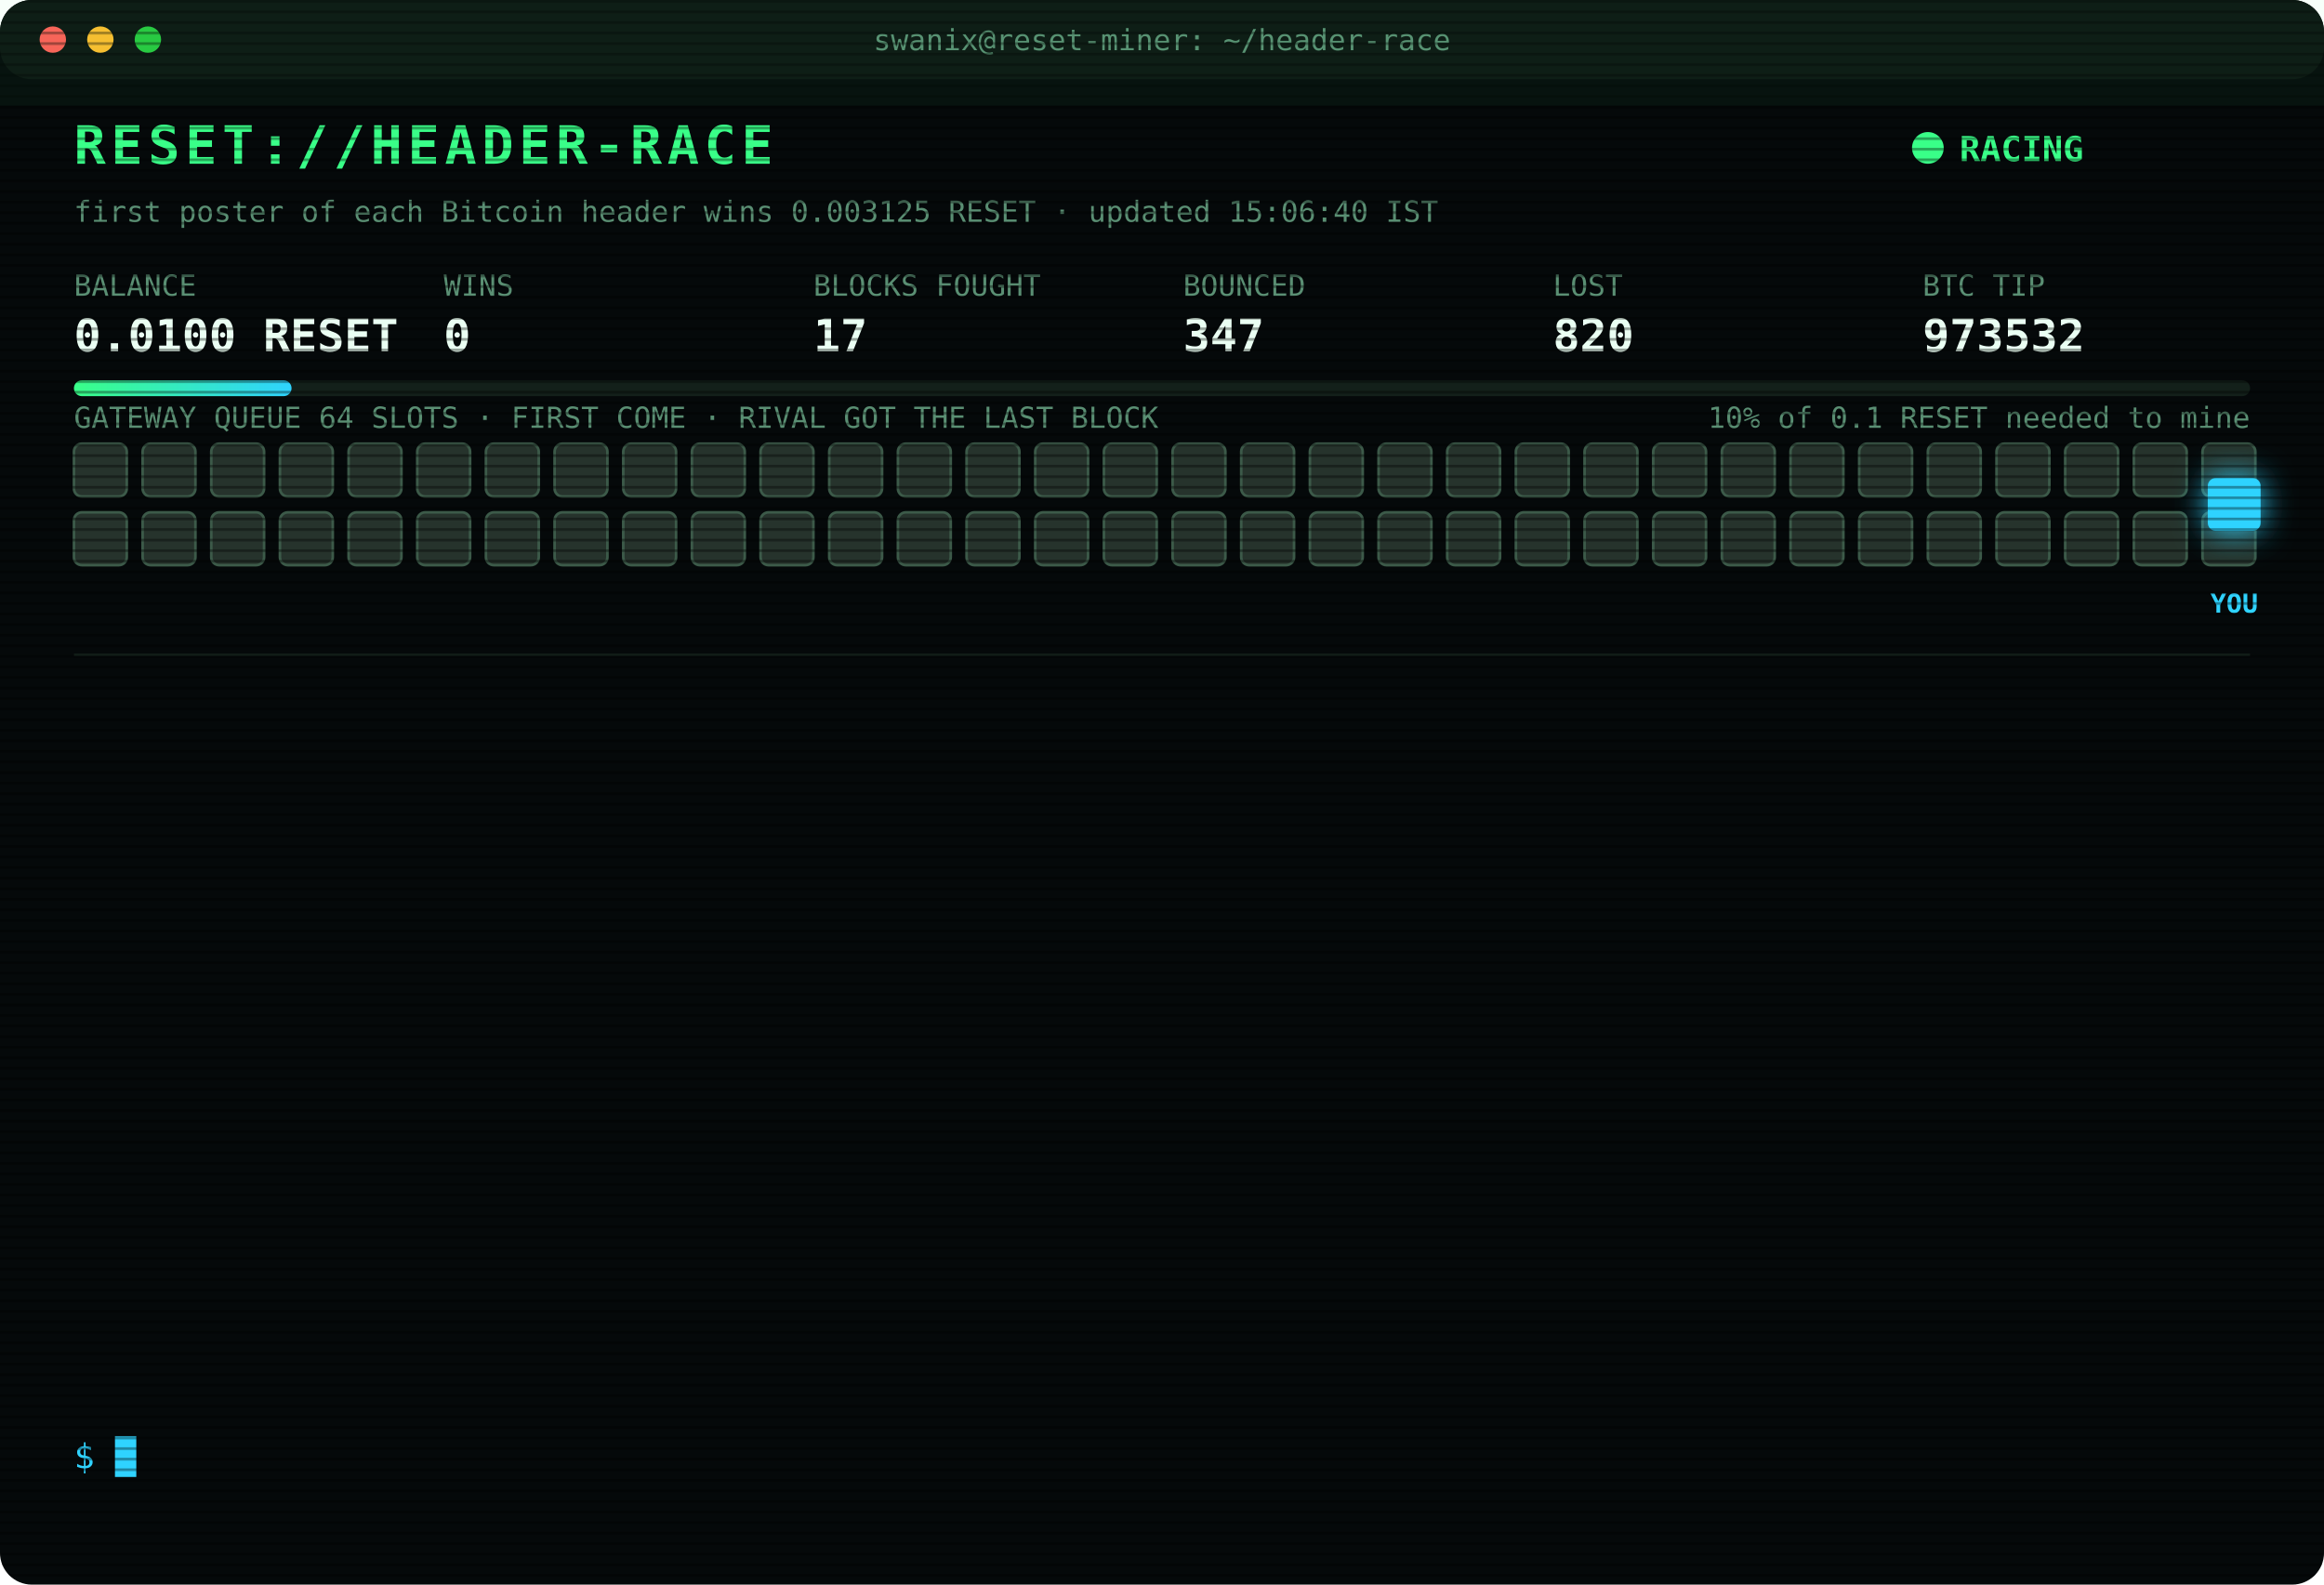
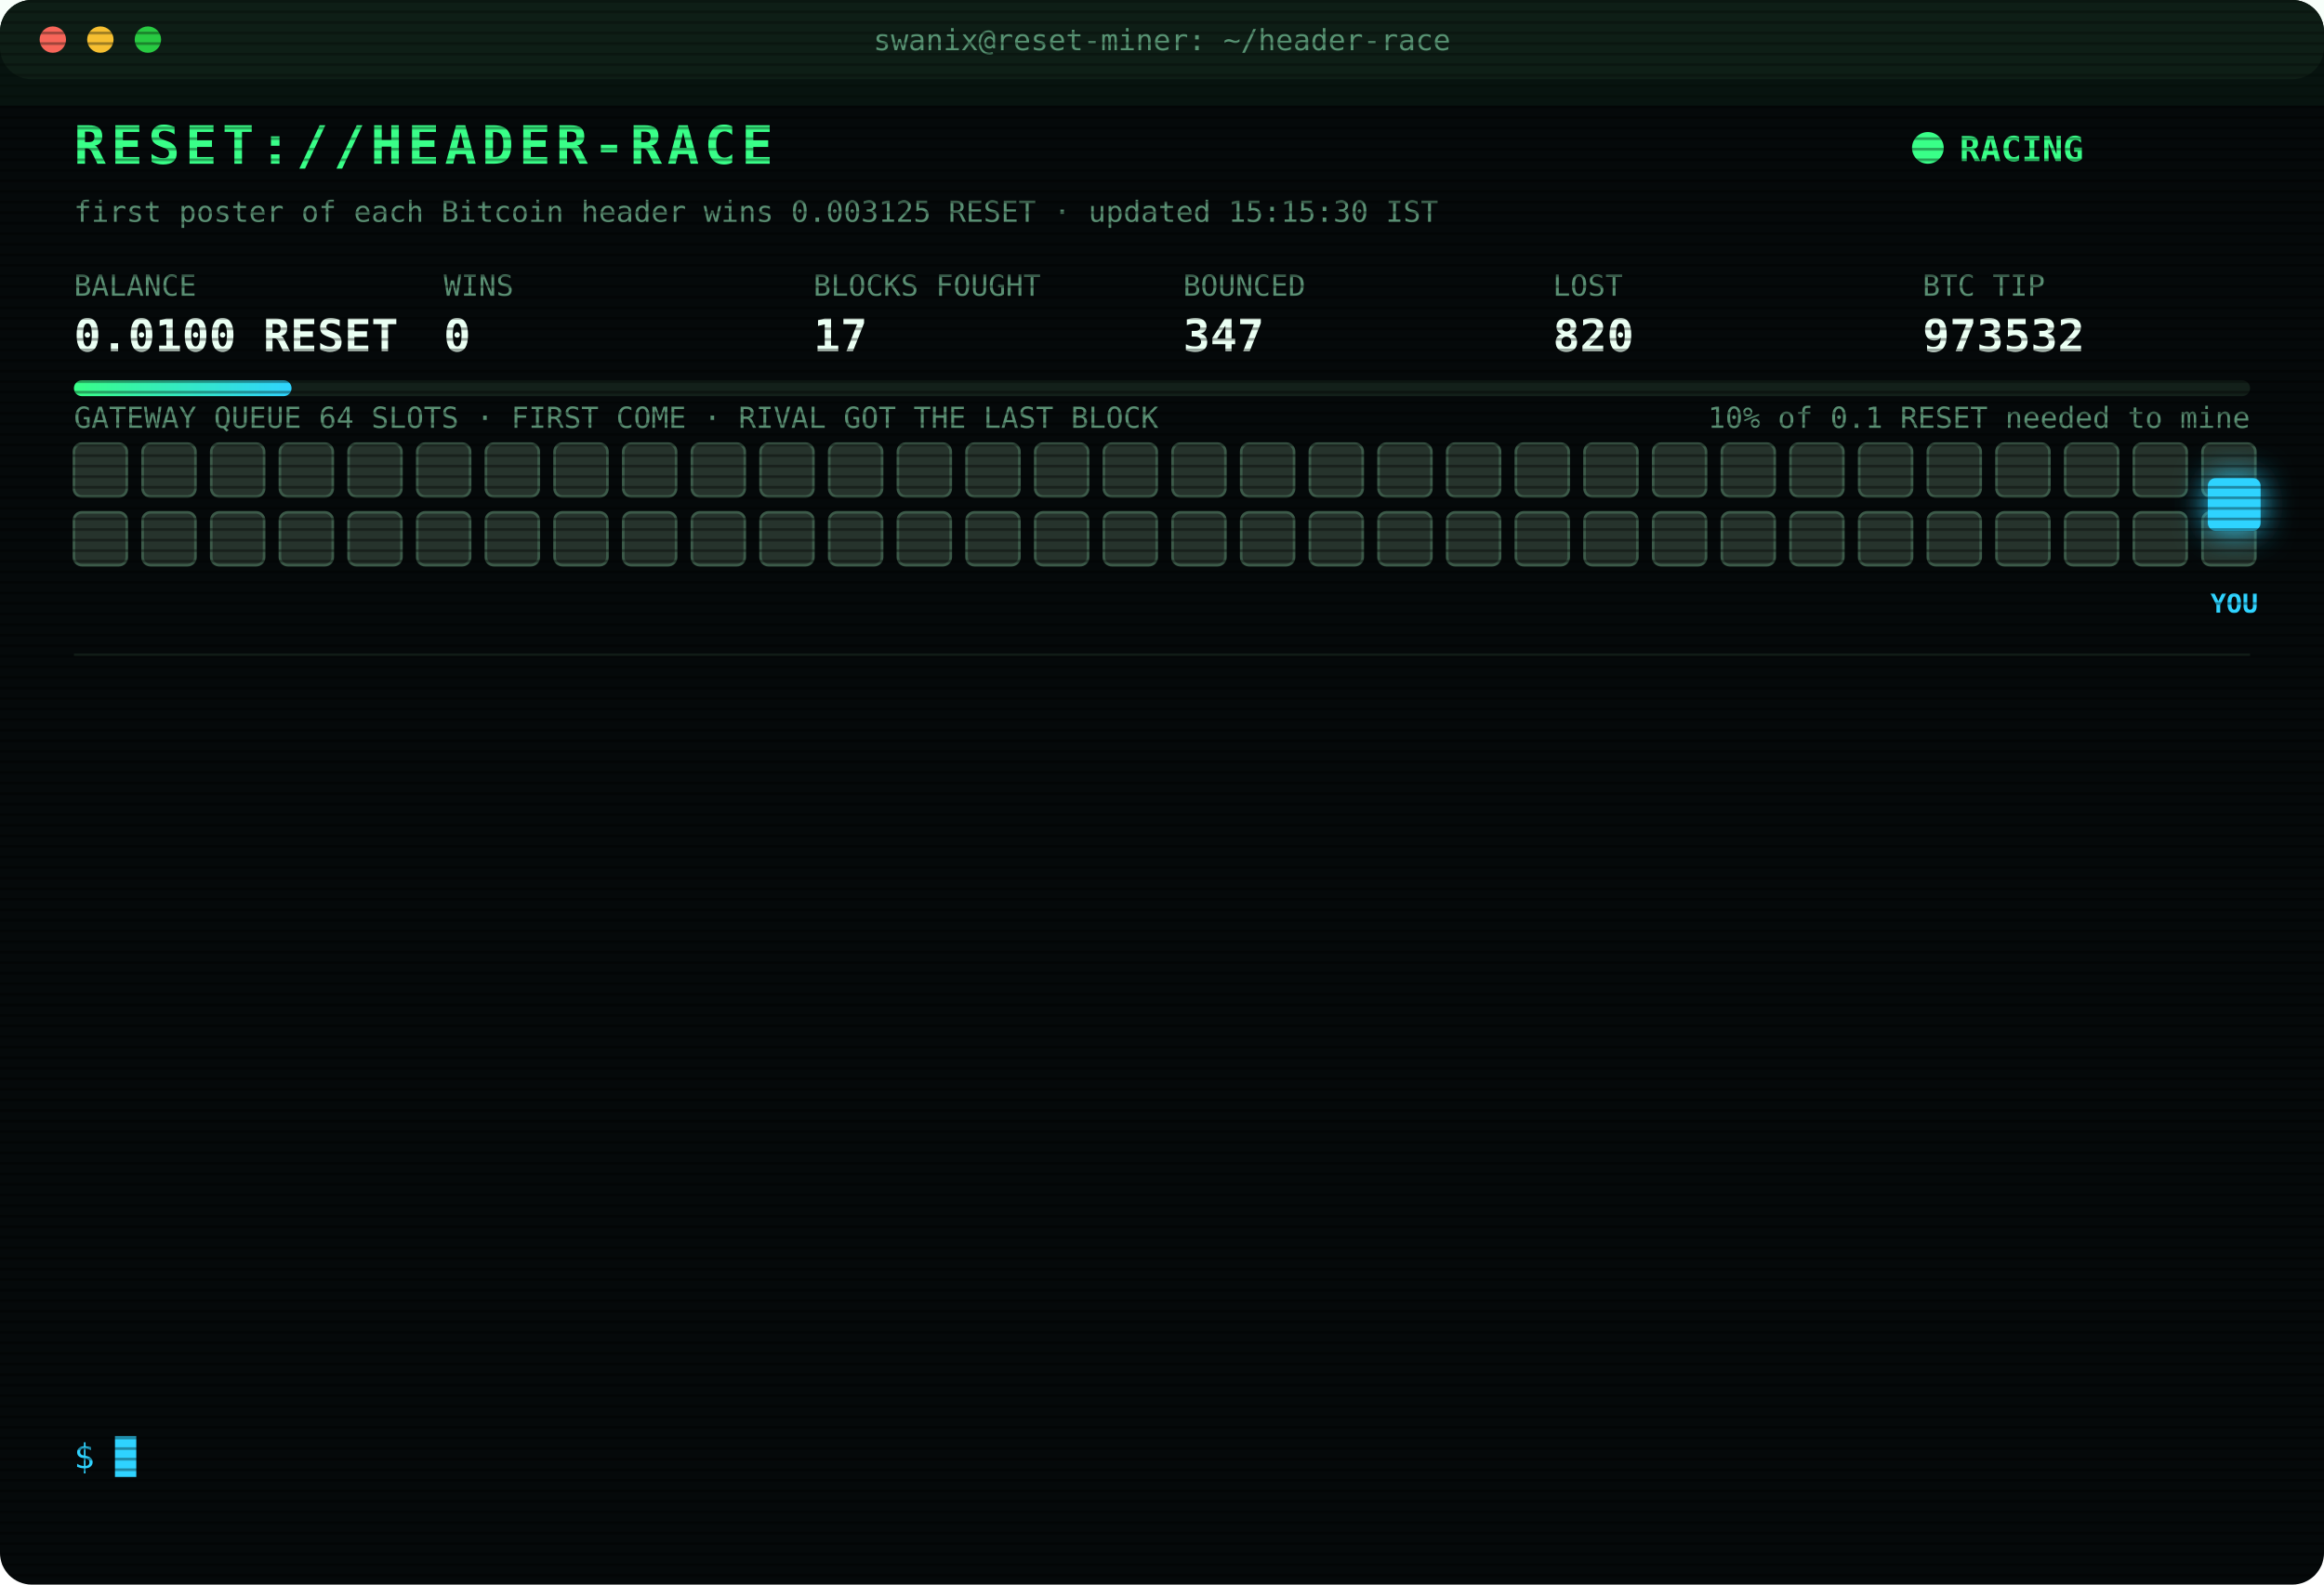
<svg xmlns="http://www.w3.org/2000/svg" width="880" height="600" viewBox="0 0 880 600" font-family="ui-monospace,SFMono-Regular,Menlo,Consolas,monospace">
  <style>
text{font-size:13px;fill:#7CFFB2}
.title{font-size:20px;font-weight:700;fill:#39FF88;letter-spacing:2px;animation:glitch 3s infinite steps(1)}
.sub{fill:#2fd3ff}.k{fill:#5a8f73;font-size:11px}.v{font-size:17px;font-weight:700;fill:#eafff3}
.ts{fill:#3f6b56}.boot{fill:#2fd3ff}.dim{fill:#5a8f73}.bad{fill:#ff4d6d}.warn{fill:#ffd23f}.mag{fill:#ff5cf0}.win{fill:#39FF88;font-weight:700}
.tag{font-size:10px;fill:#2fd3ff;font-weight:700}
.rival{fill:#26332c;stroke:#3c5a49;animation:jam 1.2s infinite alternate}
.idle{fill:#141c18;stroke:#22302a;animation:breathe 4s infinite}
.me{fill:#2fd3ff;filter:drop-shadow(0 0 6px #2fd3ff)}
.hover{animation:nudge 1.1s infinite ease-in-out}.bounce{animation:kick 1.4s infinite}
.ln{opacity:0;animation:in .4s forwards}
.cur{animation:blink 1s infinite steps(1)}
.scan{animation:scan 6s infinite linear}
.led{animation:blink 1.4s infinite}
@keyframes in{from{opacity:0;transform:translateX(-6px)}to{opacity:1;transform:none}}
@keyframes blink{50%{opacity:0}}
@keyframes jam{to{fill:#33463b}}
@keyframes breathe{50%{opacity:.4}}
@keyframes nudge{50%{transform:translateX(-10px)}}
@keyframes kick{0%,100%{transform:none}30%{transform:translateX(-14px)}55%{transform:translateX(10px) translateY(-6px)}}
@keyframes glitch{0%,92%{transform:none}93%{transform:translateX(2px);fill:#ff4d6d}95%{transform:translateX(-2px);fill:#2fd3ff}97%{transform:none}}
@keyframes scan{from{transform:translateY(-40px)}to{transform:translateY(600px)}}
</style>
  <defs>
    <pattern id="sl" width="4" height="4" patternUnits="userSpaceOnUse">
      <rect width="4" height="1" fill="#000" opacity=".35" />
    </pattern>
    <linearGradient id="bar">
      <stop offset="0" stop-color="#39FF88" />
      <stop offset="1" stop-color="#2fd3ff" />
    </linearGradient>
  </defs>
  <rect width="880" height="600" rx="12" fill="#05090a" />
  <rect width="880" height="30" rx="12" fill="#0d1512" />
  <circle cx="20" cy="15" r="5" fill="#ff5f57" />
  <circle cx="38" cy="15" r="5" fill="#febc2e" />
  <circle cx="56" cy="15" r="5" fill="#28c840" />
  <text x="440" y="19" text-anchor="middle" class="k">swanix@reset-miner: ~/header-race</text>
  <text x="28" y="62" class="title">RESET://HEADER-RACE</text>
  <circle class="led" cx="730" cy="56" r="6" fill="#39FF88" />
  <text x="742" y="61" class="win">RACING</text>
-   <text x="28" y="84" class="k">first poster of each Bitcoin header wins 0.003125 RESET · updated 15:06:40 IST</text>
+   <text x="28" y="84" class="k">first poster of each Bitcoin header wins 0.003125 RESET · updated 15:15:30 IST</text>
  <text x="28" y="112" class="k">BALANCE</text>
  <text x="28" y="133" class="v">0.0100 RESET</text>
  <text x="168" y="112" class="k">WINS</text>
  <text x="168" y="133" class="v">0</text>
  <text x="308" y="112" class="k">BLOCKS FOUGHT</text>
  <text x="308" y="133" class="v">17</text>
  <text x="448" y="112" class="k">BOUNCED</text>
  <text x="448" y="133" class="v">347</text>
  <text x="588" y="112" class="k">LOST</text>
  <text x="588" y="133" class="v">820</text>
  <text x="728" y="112" class="k">BTC TIP</text>
  <text x="728" y="133" class="v">973532</text>
  <rect x="28" y="144" width="824" height="6" rx="3" fill="#13201a" />
  <rect x="28" y="144" width="82.4" height="6" rx="3" fill="url(#bar)" />
  <text x="852" y="162" text-anchor="end" class="k">10% of 0.1 RESET needed to mine</text>
  <text x="28" y="162" class="k">GATEWAY QUEUE 64 SLOTS · FIRST COME · RIVAL GOT THE LAST BLOCK</text>
  <rect class="rival" x="28" y="168" width="20" height="20" rx="3" style="animation-delay:0.00s" />
  <rect class="rival" x="54" y="168" width="20" height="20" rx="3" style="animation-delay:0.05s" />
  <rect class="rival" x="80" y="168" width="20" height="20" rx="3" style="animation-delay:0.10s" />
  <rect class="rival" x="106" y="168" width="20" height="20" rx="3" style="animation-delay:0.15s" />
  <rect class="rival" x="132" y="168" width="20" height="20" rx="3" style="animation-delay:0.20s" />
  <rect class="rival" x="158" y="168" width="20" height="20" rx="3" style="animation-delay:0.25s" />
  <rect class="rival" x="184" y="168" width="20" height="20" rx="3" style="animation-delay:0.30s" />
  <rect class="rival" x="210" y="168" width="20" height="20" rx="3" style="animation-delay:0.35s" />
  <rect class="rival" x="236" y="168" width="20" height="20" rx="3" style="animation-delay:0.40s" />
  <rect class="rival" x="262" y="168" width="20" height="20" rx="3" style="animation-delay:0.45s" />
  <rect class="rival" x="288" y="168" width="20" height="20" rx="3" style="animation-delay:0.50s" />
  <rect class="rival" x="314" y="168" width="20" height="20" rx="3" style="animation-delay:0.55s" />
  <rect class="rival" x="340" y="168" width="20" height="20" rx="3" style="animation-delay:0.60s" />
  <rect class="rival" x="366" y="168" width="20" height="20" rx="3" style="animation-delay:0.65s" />
  <rect class="rival" x="392" y="168" width="20" height="20" rx="3" style="animation-delay:0.70s" />
  <rect class="rival" x="418" y="168" width="20" height="20" rx="3" style="animation-delay:0.75s" />
  <rect class="rival" x="444" y="168" width="20" height="20" rx="3" style="animation-delay:0.80s" />
  <rect class="rival" x="470" y="168" width="20" height="20" rx="3" style="animation-delay:0.85s" />
  <rect class="rival" x="496" y="168" width="20" height="20" rx="3" style="animation-delay:0.90s" />
  <rect class="rival" x="522" y="168" width="20" height="20" rx="3" style="animation-delay:0.95s" />
  <rect class="rival" x="548" y="168" width="20" height="20" rx="3" style="animation-delay:1.00s" />
  <rect class="rival" x="574" y="168" width="20" height="20" rx="3" style="animation-delay:1.05s" />
  <rect class="rival" x="600" y="168" width="20" height="20" rx="3" style="animation-delay:1.10s" />
  <rect class="rival" x="626" y="168" width="20" height="20" rx="3" style="animation-delay:1.15s" />
  <rect class="rival" x="652" y="168" width="20" height="20" rx="3" style="animation-delay:1.20s" />
  <rect class="rival" x="678" y="168" width="20" height="20" rx="3" style="animation-delay:1.25s" />
  <rect class="rival" x="704" y="168" width="20" height="20" rx="3" style="animation-delay:1.30s" />
  <rect class="rival" x="730" y="168" width="20" height="20" rx="3" style="animation-delay:1.35s" />
  <rect class="rival" x="756" y="168" width="20" height="20" rx="3" style="animation-delay:1.40s" />
  <rect class="rival" x="782" y="168" width="20" height="20" rx="3" style="animation-delay:1.45s" />
  <rect class="rival" x="808" y="168" width="20" height="20" rx="3" style="animation-delay:1.50s" />
  <rect class="rival" x="834" y="168" width="20" height="20" rx="3" style="animation-delay:1.55s" />
  <rect class="rival" x="28" y="194" width="20" height="20" rx="3" style="animation-delay:1.60s" />
  <rect class="rival" x="54" y="194" width="20" height="20" rx="3" style="animation-delay:1.65s" />
  <rect class="rival" x="80" y="194" width="20" height="20" rx="3" style="animation-delay:1.70s" />
  <rect class="rival" x="106" y="194" width="20" height="20" rx="3" style="animation-delay:1.75s" />
  <rect class="rival" x="132" y="194" width="20" height="20" rx="3" style="animation-delay:1.80s" />
  <rect class="rival" x="158" y="194" width="20" height="20" rx="3" style="animation-delay:1.85s" />
  <rect class="rival" x="184" y="194" width="20" height="20" rx="3" style="animation-delay:1.90s" />
  <rect class="rival" x="210" y="194" width="20" height="20" rx="3" style="animation-delay:1.95s" />
  <rect class="rival" x="236" y="194" width="20" height="20" rx="3" style="animation-delay:2.00s" />
  <rect class="rival" x="262" y="194" width="20" height="20" rx="3" style="animation-delay:2.05s" />
  <rect class="rival" x="288" y="194" width="20" height="20" rx="3" style="animation-delay:2.10s" />
  <rect class="rival" x="314" y="194" width="20" height="20" rx="3" style="animation-delay:2.15s" />
  <rect class="rival" x="340" y="194" width="20" height="20" rx="3" style="animation-delay:2.20s" />
  <rect class="rival" x="366" y="194" width="20" height="20" rx="3" style="animation-delay:2.25s" />
  <rect class="rival" x="392" y="194" width="20" height="20" rx="3" style="animation-delay:2.30s" />
  <rect class="rival" x="418" y="194" width="20" height="20" rx="3" style="animation-delay:2.35s" />
  <rect class="rival" x="444" y="194" width="20" height="20" rx="3" style="animation-delay:2.40s" />
  <rect class="rival" x="470" y="194" width="20" height="20" rx="3" style="animation-delay:2.45s" />
  <rect class="rival" x="496" y="194" width="20" height="20" rx="3" style="animation-delay:2.50s" />
  <rect class="rival" x="522" y="194" width="20" height="20" rx="3" style="animation-delay:2.55s" />
  <rect class="rival" x="548" y="194" width="20" height="20" rx="3" style="animation-delay:2.60s" />
  <rect class="rival" x="574" y="194" width="20" height="20" rx="3" style="animation-delay:2.65s" />
  <rect class="rival" x="600" y="194" width="20" height="20" rx="3" style="animation-delay:2.70s" />
  <rect class="rival" x="626" y="194" width="20" height="20" rx="3" style="animation-delay:2.75s" />
  <rect class="rival" x="652" y="194" width="20" height="20" rx="3" style="animation-delay:2.80s" />
  <rect class="rival" x="678" y="194" width="20" height="20" rx="3" style="animation-delay:2.85s" />
  <rect class="rival" x="704" y="194" width="20" height="20" rx="3" style="animation-delay:2.90s" />
  <rect class="rival" x="730" y="194" width="20" height="20" rx="3" style="animation-delay:2.95s" />
  <rect class="rival" x="756" y="194" width="20" height="20" rx="3" style="animation-delay:3.00s" />
  <rect class="rival" x="782" y="194" width="20" height="20" rx="3" style="animation-delay:3.05s" />
  <rect class="rival" x="808" y="194" width="20" height="20" rx="3" style="animation-delay:3.10s" />
  <rect class="rival" x="834" y="194" width="20" height="20" rx="3" style="animation-delay:3.15s" />
  <g class="hover">
    <rect class="me" x="836" y="181" width="20" height="20" rx="3" />
    <text class="tag" x="846" y="232" text-anchor="middle">YOU</text>
  </g>
  <line x1="28" x2="852" y1="248" y2="248" stroke="#13201a" />
  <g class="ln" style="animation-delay:0.40s">
    <text x="28" y="270" class="ts">13:26:12</text>
    <text x="104" y="270" class="bad">[LOST] #973520 taken by a rival miner</text>
  </g>
  <g class="ln" style="animation-delay:0.65s">
    <text x="28" y="292" class="ts">13:31:57</text>
    <text x="104" y="292" class="bad">[LOST] #973521 taken by a rival miner</text>
  </g>
  <g class="ln" style="animation-delay:0.90s">
    <text x="28" y="314" class="ts">13:37:13</text>
    <text x="104" y="314" class="bad">[LOST] #973522 taken by a rival miner</text>
  </g>
  <g class="ln" style="animation-delay:1.15s">
    <text x="28" y="336" class="ts">13:40:47</text>
    <text x="104" y="336" class="dim">[STINT END] calls 794 · wins 0</text>
  </g>
  <g class="ln" style="animation-delay:1.40s">
    <text x="28" y="358" class="ts">13:45:29</text>
    <text x="104" y="358" class="boot">[BOOT] racer v3 online · 3 feeds · stint 340m</text>
  </g>
  <g class="ln" style="animation-delay:1.65s">
    <text x="28" y="380" class="ts">14:20:33</text>
    <text x="104" y="380" class="bad">[LOST] #973526 taken by a rival miner</text>
  </g>
  <g class="ln" style="animation-delay:1.90s">
    <text x="28" y="402" class="ts">14:20:36</text>
    <text x="104" y="402" class="bad">[REJECTED] #973527 The network already has these headers.</text>
  </g>
  <g class="ln" style="animation-delay:2.15s">
    <text x="28" y="424" class="ts">14:20:38</text>
    <text x="104" y="424" class="bad">[LOST] #973527 taken by a rival miner</text>
  </g>
  <g class="ln" style="animation-delay:2.40s">
    <text x="28" y="446" class="ts">14:27:40</text>
    <text x="104" y="446" class="bad">[LOST] #973528 taken by a rival miner</text>
  </g>
  <g class="ln" style="animation-delay:2.65s">
    <text x="28" y="468" class="ts">14:44:24</text>
    <text x="104" y="468" class="bad">[LOST] #973529 taken by a rival miner</text>
  </g>
  <g class="ln" style="animation-delay:2.90s">
    <text x="28" y="490" class="ts">14:51:11</text>
    <text x="104" y="490" class="bad">[LOST] #973530 taken by a rival miner</text>
  </g>
  <g class="ln" style="animation-delay:3.15s">
    <text x="28" y="512" class="ts">15:00:09</text>
    <text x="104" y="512" class="bad">[LOST] #973531 taken by a rival miner</text>
  </g>
  <g class="ln" style="animation-delay:3.40s">
    <text x="28" y="534" class="ts">15:06:40</text>
    <text x="104" y="534" class="bad">[LOST] #973532 taken by a rival miner</text>
  </g>
  <text x="28" y="556" class="sub">$ <tspan class="cur">█</tspan>
  </text>
  <rect width="880" height="600" rx="12" fill="url(#sl)" pointer-events="none" />
  <rect class="scan" width="880" height="40" fill="#39FF88" opacity=".04" />
</svg>
